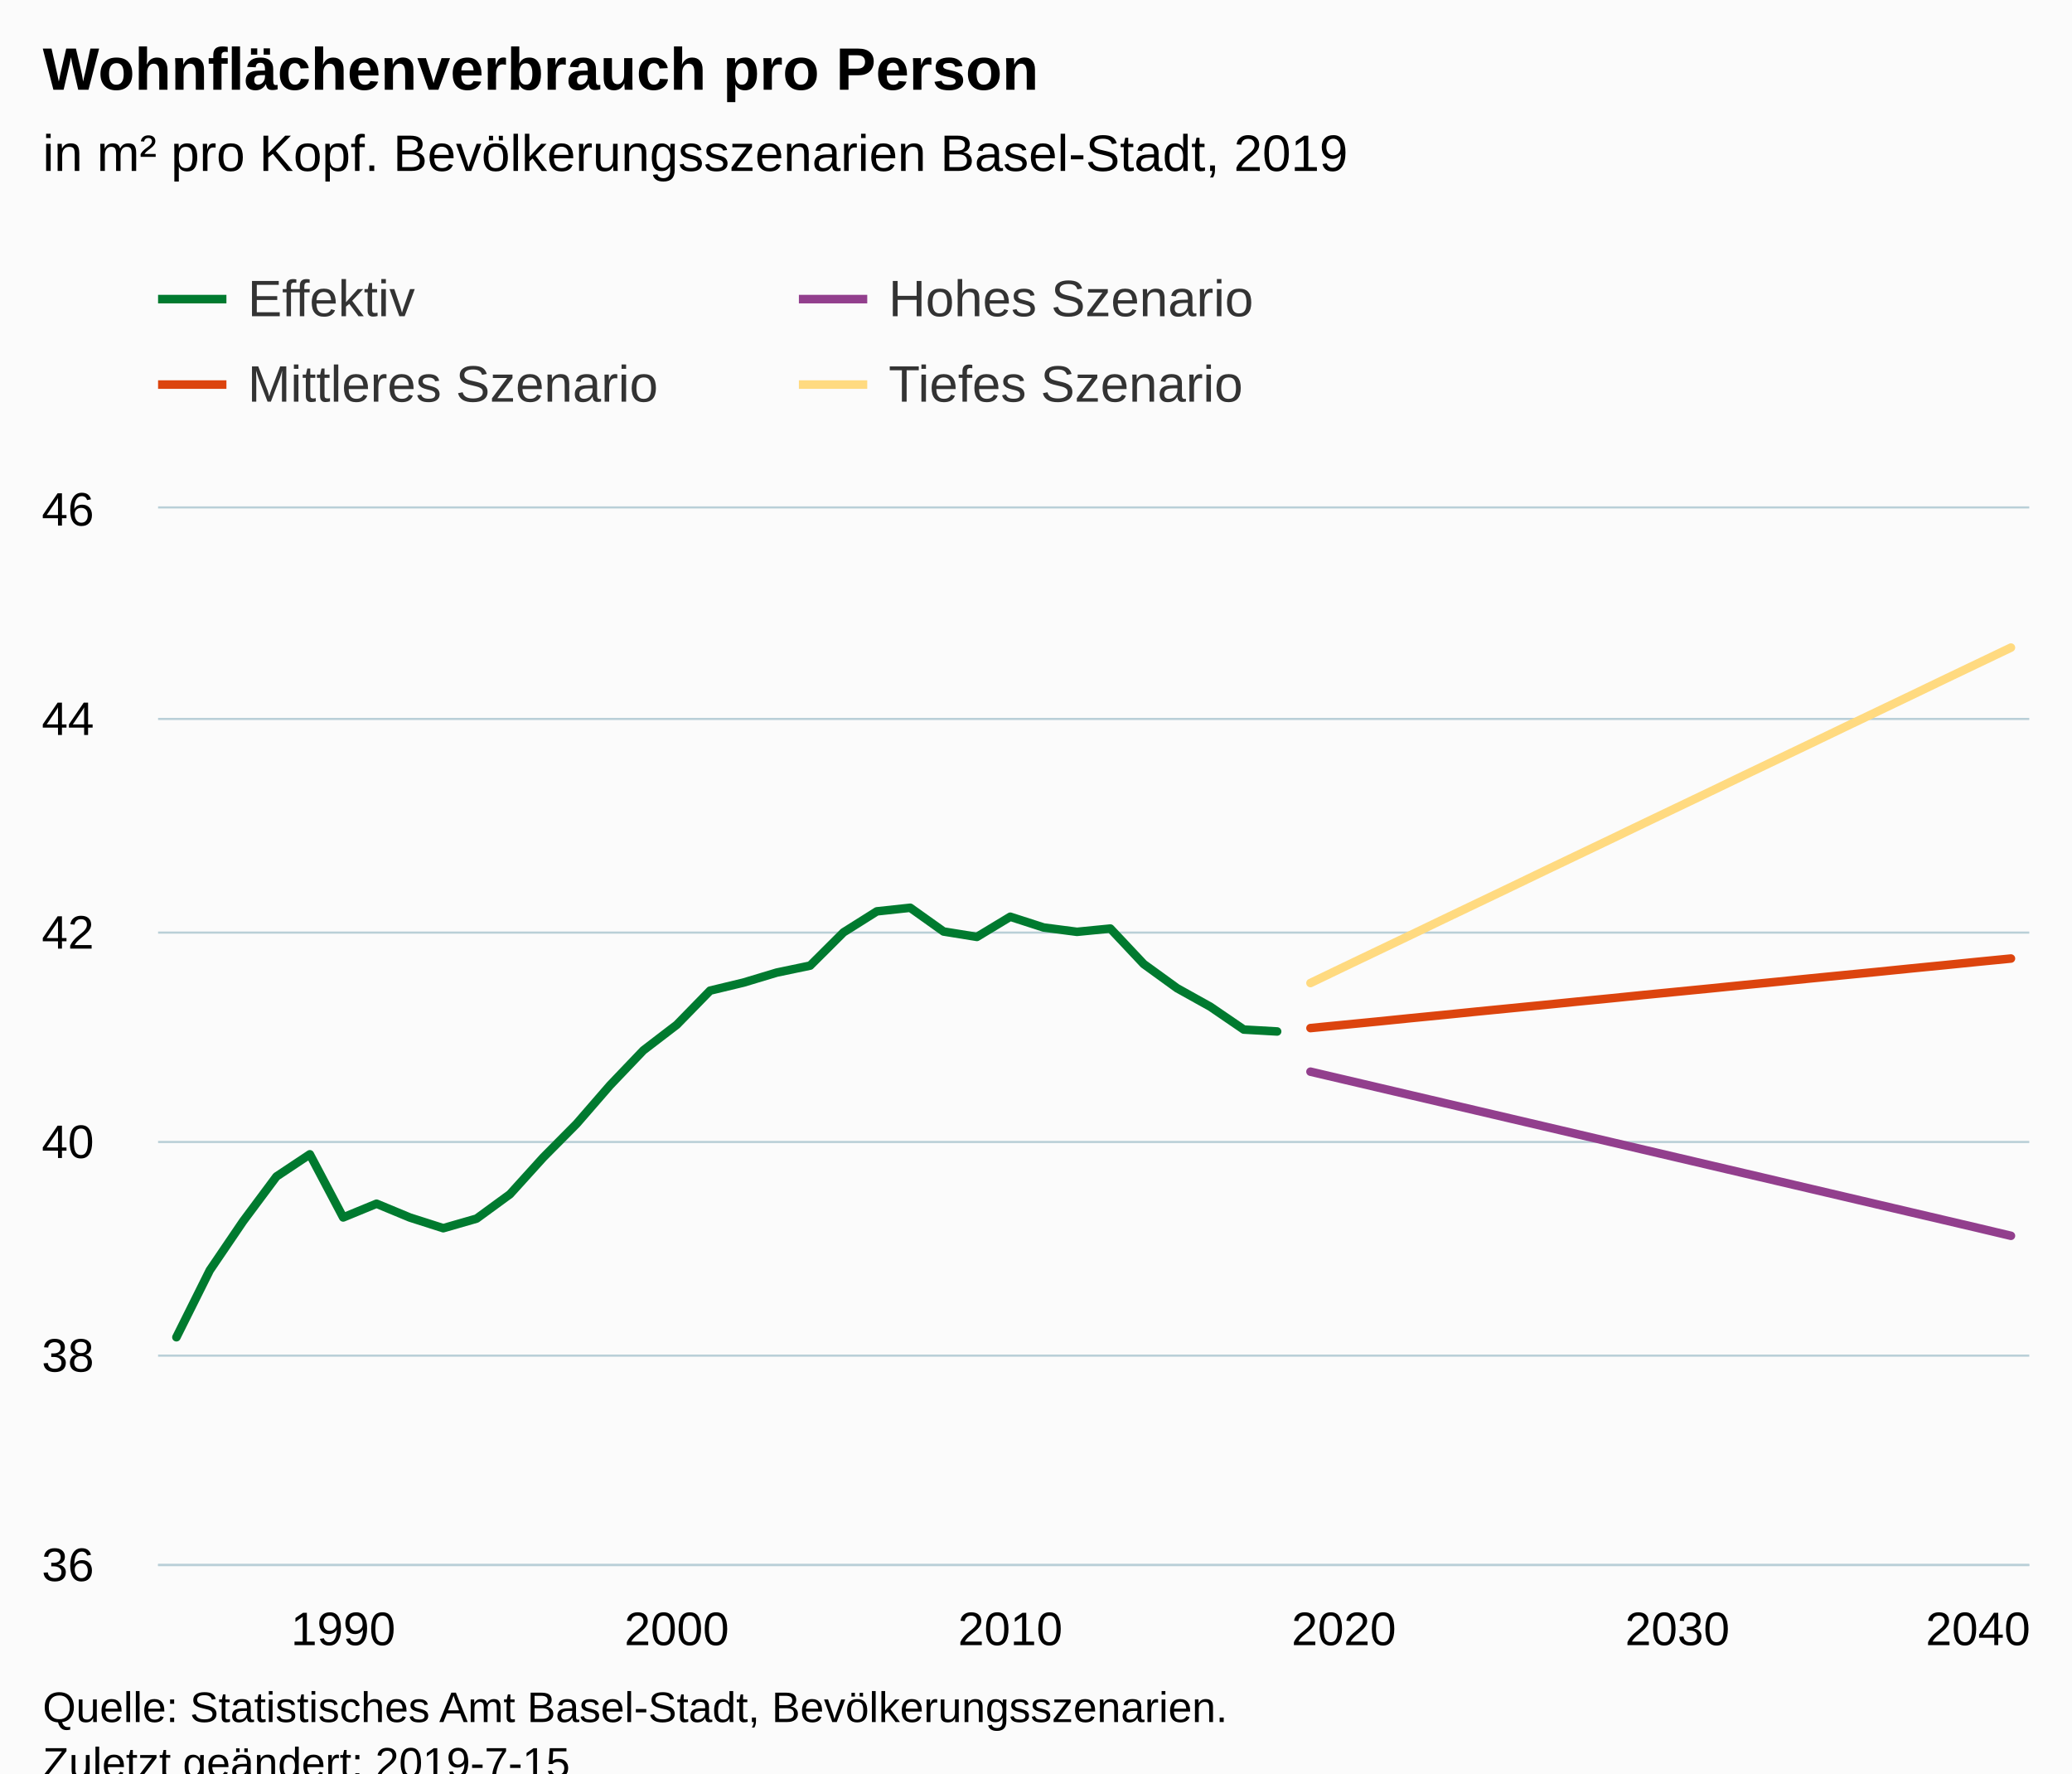
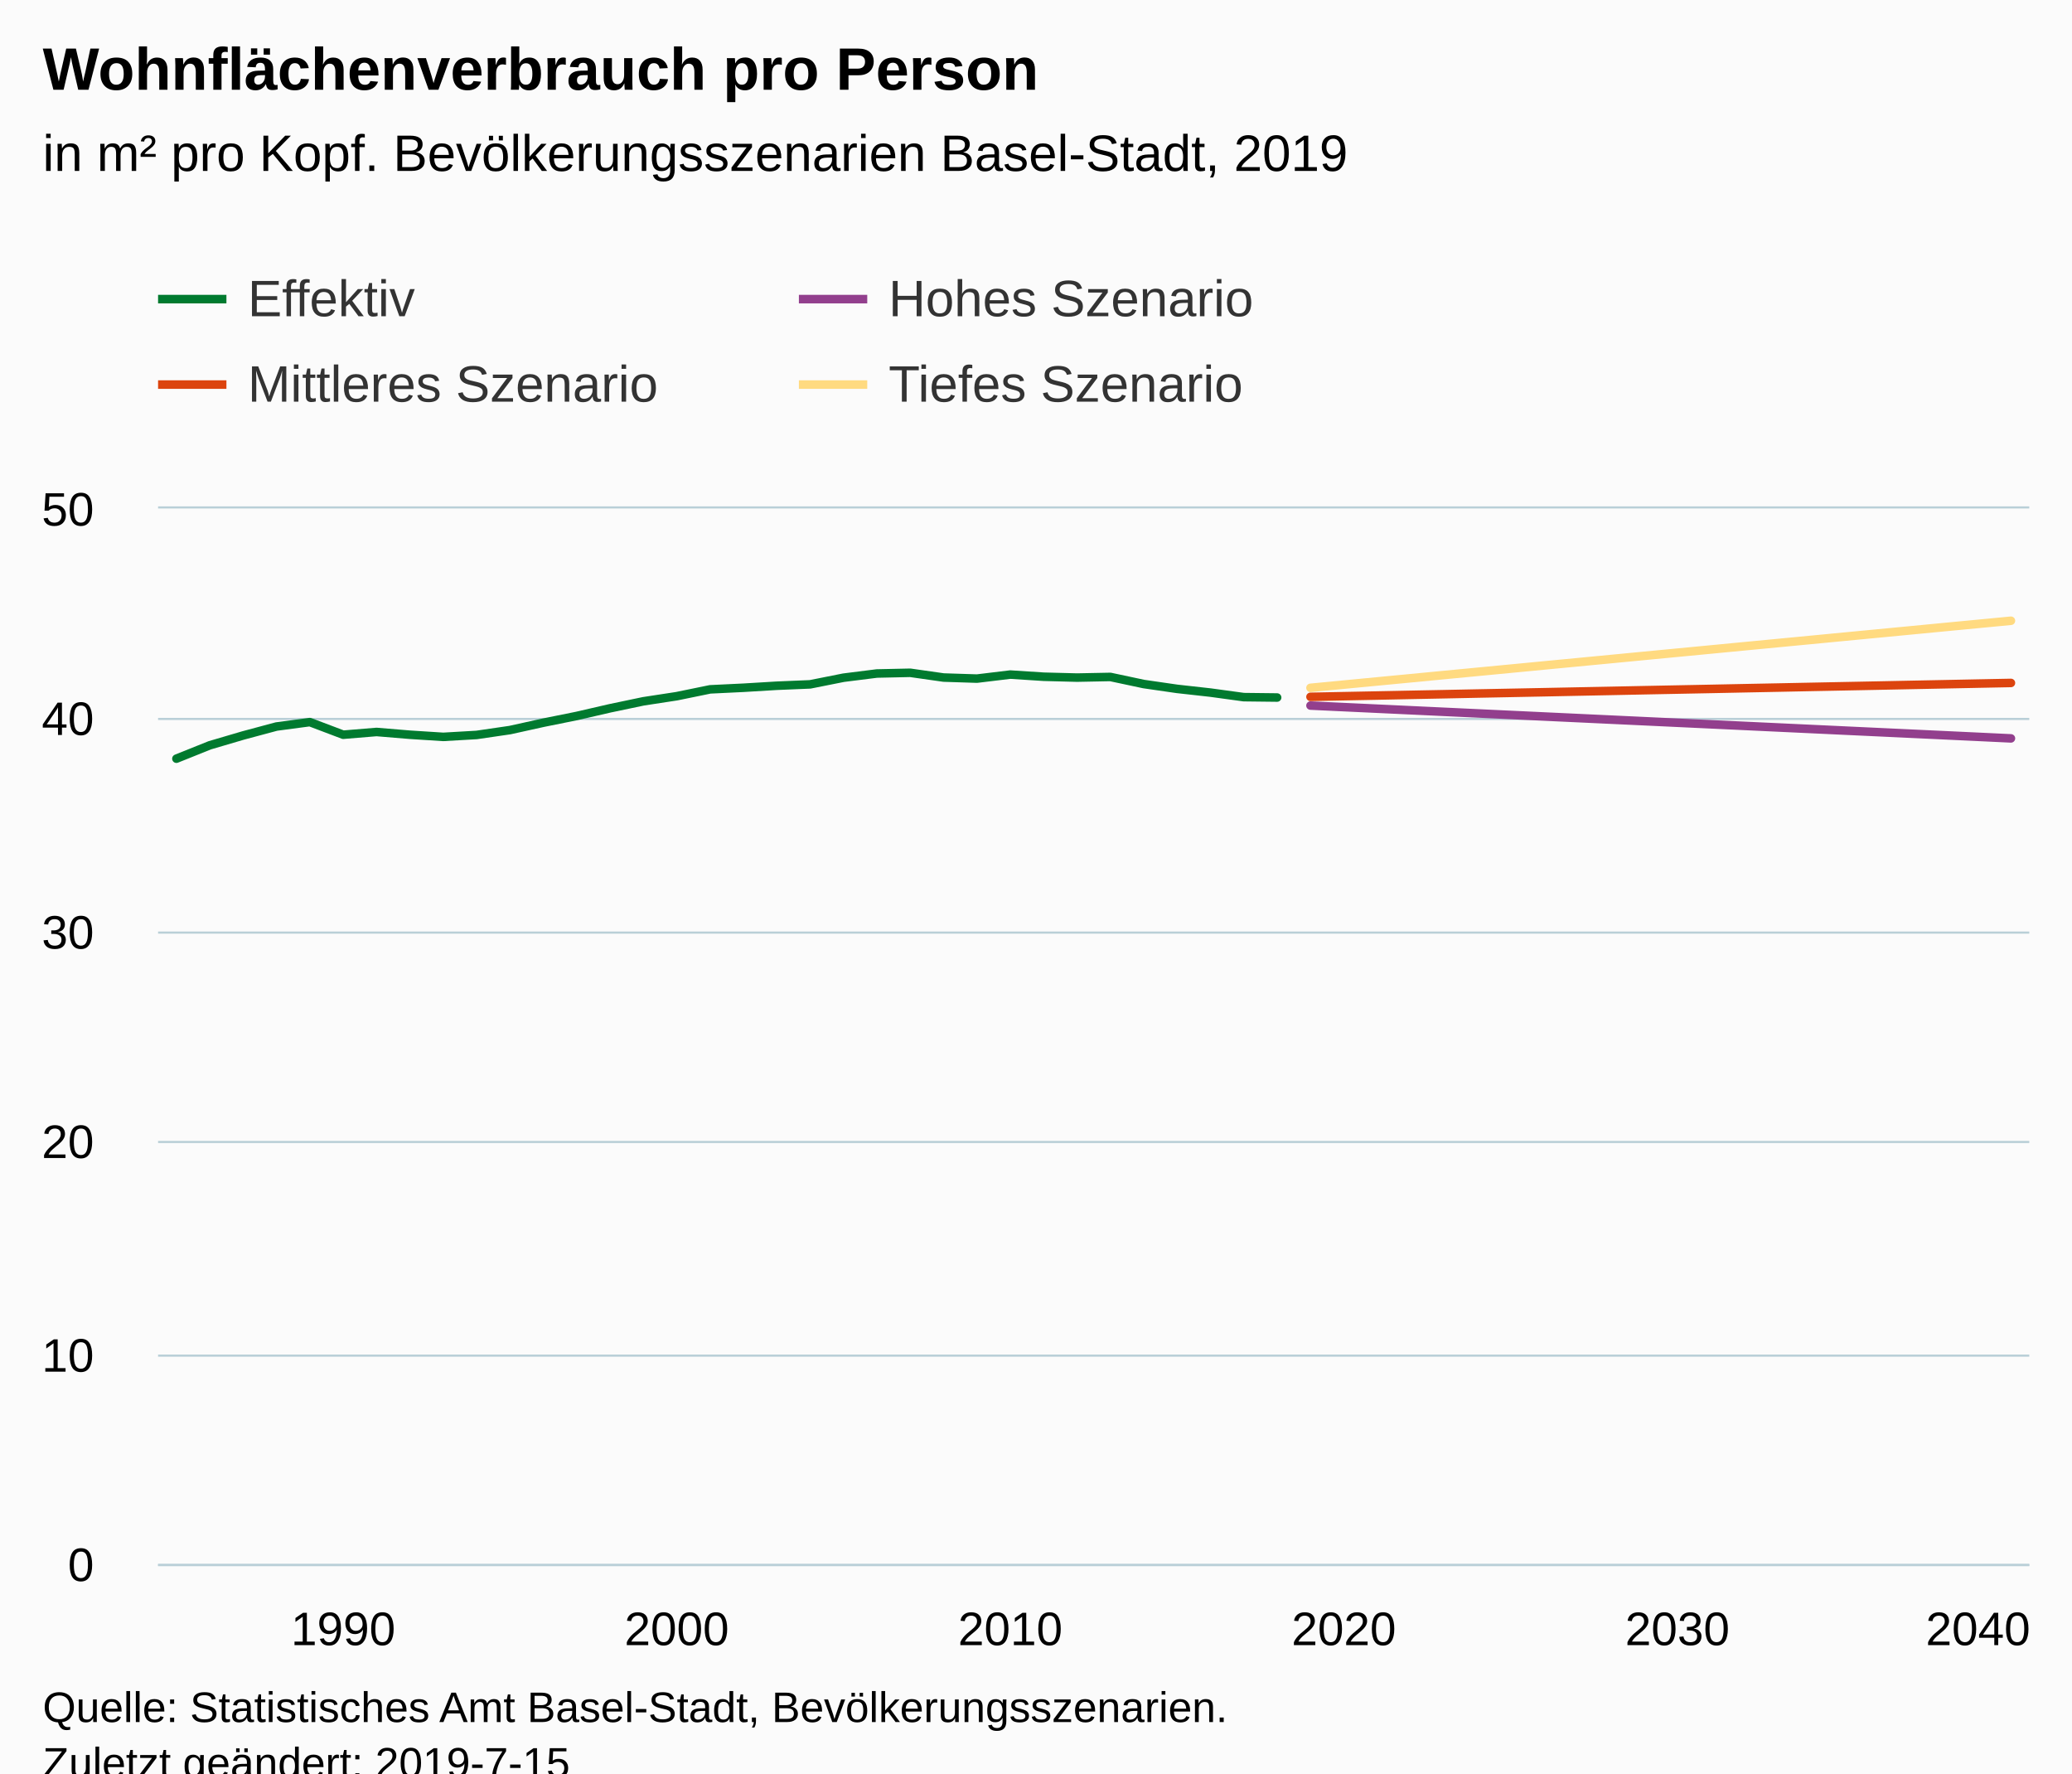
<svg xmlns="http://www.w3.org/2000/svg" version="1.1" class="highcharts-root" style="font-family:Arial;font-size:12px;" viewBox="0 0 485 415">
  <defs>
-     <clipPath id="highcharts-sdi8dos-7">
+     <clipPath id="highcharts-ae1193f-6">
      <rect x="0" y="0" width="438" height="247" fill="none" />
    </clipPath>
-     <clipPath id="highcharts-sdi8dos-8">
+     <clipPath id="highcharts-ae1193f-7">
      <rect x="0" y="0" width="438" height="247" fill="none" />
    </clipPath>
  </defs>
  <rect fill="#fbfbfb" class="highcharts-background" x="0" y="0" width="485" height="428" rx="0" ry="0" />
  <rect fill="none" class="highcharts-plot-background" x="37" y="119" width="438" height="247" />
  <g class="highcharts-pane-group" data-z-index="0" />
  <g class="highcharts-grid highcharts-xaxis-grid " data-z-index="1">
    <path fill="none" data-z-index="1" class="highcharts-grid-line" d="M 79.5 119 L 79.5 366" opacity="1" />
    <path fill="none" data-z-index="1" class="highcharts-grid-line" d="M 157.5 119 L 157.5 366" opacity="1" />
    <path fill="none" data-z-index="1" class="highcharts-grid-line" d="M 235.5 119 L 235.5 366" opacity="1" />
    <path fill="none" data-z-index="1" class="highcharts-grid-line" d="M 314.5 119 L 314.5 366" opacity="1" />
    <path fill="none" data-z-index="1" class="highcharts-grid-line" d="M 392.5 119 L 392.5 366" opacity="1" />
    <path fill="none" data-z-index="1" class="highcharts-grid-line" d="M 470.5 119 L 470.5 366" opacity="1" />
  </g>
  <g class="highcharts-grid highcharts-yaxis-grid " data-z-index="1">
    <path fill="none" stroke="#B9CFD7" stroke-width="0.5" data-z-index="1" class="highcharts-grid-line" d="M 37 366.25 L 475 366.25" opacity="1" />
    <path fill="none" stroke="#B9CFD7" stroke-width="0.5" data-z-index="1" class="highcharts-grid-line" d="M 37 317.25 L 475 317.25" opacity="1" />
    <path fill="none" stroke="#B9CFD7" stroke-width="0.5" data-z-index="1" class="highcharts-grid-line" d="M 37 267.25 L 475 267.25" opacity="1" />
    <path fill="none" stroke="#B9CFD7" stroke-width="0.5" data-z-index="1" class="highcharts-grid-line" d="M 37 218.25 L 475 218.25" opacity="1" />
    <path fill="none" stroke="#B9CFD7" stroke-width="0.5" data-z-index="1" class="highcharts-grid-line" d="M 37 168.25 L 475 168.25" opacity="1" />
    <path fill="none" stroke="#B9CFD7" stroke-width="0.5" data-z-index="1" class="highcharts-grid-line" d="M 37 118.75 L 475 118.75" opacity="1" />
  </g>
-   <g class="highcharts-grid highcharts-yaxis-grid " data-z-index="1" />
  <rect fill="none" class="highcharts-plot-border" data-z-index="1" x="37" y="119" width="438" height="247" />
  <g class="highcharts-axis highcharts-xaxis " data-z-index="2">
    <path fill="none" class="highcharts-axis-line" stroke="#B9CFD7" stroke-width="0.5" data-z-index="7" d="M 37 366.25 L 475 366.25" />
  </g>
  <g class="highcharts-axis highcharts-yaxis " data-z-index="2">
    <path fill="none" class="highcharts-axis-line" data-z-index="7" d="M 37 119 L 37 366" />
  </g>
-   <g class="highcharts-axis highcharts-yaxis " data-z-index="2">
-     <path fill="none" class="highcharts-axis-line" data-z-index="7" d="M 10 119 L 10 366" />
-   </g>
  <g class="highcharts-series-group" data-z-index="3">
-     <g data-z-index="0.1" class="highcharts-series highcharts-series-0 highcharts-line-series " transform="translate(37,119) scale(1 1)" clip-path="url(#highcharts-sdi8dos-8)">
-       <path fill="none" d="M 4.294 193.944 L 12.102 178.285 L 19.909 166.799 L 27.717 156.326 L 35.524 151.139 L 43.332 165.91 L 51.139 162.699 L 58.947 165.935 L 66.754 168.429 L 74.561 166.182 L 82.369 160.476 L 90.176 151.856 L 97.984 143.976 L 105.791 134.986 L 113.599 126.81 L 121.406 120.832 L 129.214 112.83 L 137.021 110.952 L 144.829 108.606 L 152.636 106.976 L 160.444 99.195 L 168.251 94.28 L 176.059 93.44 L 183.866 98.998 L 191.674 100.257 L 199.481 95.54 L 207.289 98.059 L 215.096 99.072 L 222.904 98.306 L 230.711 106.605 L 238.519 112.262 L 246.326 116.609 L 254.134 121.944 L 261.941 122.388" class="highcharts-graph" data-z-index="1" stroke="#007A2F" stroke-width="2" stroke-linejoin="round" stroke-linecap="round" />
+     <g data-z-index="0.1" class="highcharts-series highcharts-series-0 highcharts-line-series " transform="translate(37,119) scale(1 1)" clip-path="url(#highcharts-ae1193f-7)">
+       <path fill="none" d="M 4.294 58.549 L 12.102 55.417 L 19.909 53.12 L 27.717 51.025 L 35.524 49.988 L 43.332 52.942 L 51.139 52.3 L 58.947 52.947 L 66.754 53.446 L 74.561 52.996 L 82.369 51.855 L 90.176 50.131 L 97.984 48.555 L 105.791 46.757 L 113.599 45.122 L 121.406 43.926 L 129.214 42.326 L 137.021 41.95 L 144.829 41.481 L 152.636 41.155 L 160.444 39.599 L 168.251 38.616 L 176.059 38.448 L 183.866 39.56 L 191.674 39.811 L 199.481 38.868 L 207.289 39.372 L 215.096 39.574 L 222.904 39.421 L 230.711 41.081 L 238.519 42.212 L 246.326 43.082 L 254.134 44.149 L 261.941 44.238" class="highcharts-graph" data-z-index="1" stroke="#007A2F" stroke-width="2" stroke-linejoin="round" stroke-linecap="round" />
    </g>
    <g data-z-index="0.1" class="highcharts-markers highcharts-series-0 highcharts-line-series " transform="translate(37,119) scale(1 1)" clip-path="none" />
-     <g data-z-index="0.1" class="highcharts-series highcharts-series-1 highcharts-line-series " transform="translate(37,119) scale(1 1)" clip-path="url(#highcharts-sdi8dos-8)">
-       <path fill="none" d="M 269.749 131.799 L 277.556 133.627 L 285.364 135.455 L 293.171 137.283 L 300.979 139.11 L 308.786 140.938 L 316.594 142.766 L 324.401 144.594 L 332.209 146.422 L 340.016 148.249 L 347.824 150.077 L 355.631 151.905 L 363.439 153.733 L 371.246 155.561 L 379.053 157.388 L 386.861 159.216 L 394.668 161.044 L 402.476 162.872 L 410.283 164.7 L 418.091 166.527 L 425.898 168.355 L 433.706 170.208" class="highcharts-graph" data-z-index="1" stroke="#923F8D" stroke-width="2" stroke-linejoin="round" stroke-linecap="round" />
+     <g data-z-index="0.1" class="highcharts-series highcharts-series-1 highcharts-line-series " transform="translate(37,119) scale(1 1)" clip-path="url(#highcharts-ae1193f-7)">
+       <path fill="none" d="M 269.749 46.12 L 277.556 46.485 L 285.364 46.851 L 293.171 47.217 L 300.979 47.582 L 308.786 47.948 L 316.594 48.313 L 324.401 48.679 L 332.209 49.044 L 340.016 49.41 L 347.824 49.775 L 355.631 50.141 L 363.439 50.507 L 371.246 50.872 L 379.053 51.238 L 386.861 51.603 L 394.668 51.969 L 402.476 52.334 L 410.283 52.7 L 418.091 53.065 L 425.898 53.431 L 433.706 53.802" class="highcharts-graph" data-z-index="1" stroke="#923F8D" stroke-width="2" stroke-linejoin="round" stroke-linecap="round" />
    </g>
    <g data-z-index="0.1" class="highcharts-markers highcharts-series-1 highcharts-line-series " transform="translate(37,119) scale(1 1)" clip-path="none" />
-     <g data-z-index="0.1" class="highcharts-series highcharts-series-2 highcharts-line-series " transform="translate(37,119) scale(1 1)" clip-path="url(#highcharts-sdi8dos-8)">
-       <path fill="none" d="M 269.749 121.598 L 277.556 120.832 L 285.364 120.067 L 293.171 119.276 L 300.979 118.511 L 308.786 117.72 L 316.594 116.954 L 324.401 116.189 L 332.209 115.398 L 340.016 114.633 L 347.824 113.842 L 355.631 113.077 L 363.439 112.311 L 371.246 111.521 L 379.053 110.755 L 386.861 109.964 L 394.668 109.199 L 402.476 108.433 L 410.283 107.643 L 418.091 106.877 L 425.898 106.087 L 433.706 105.321" class="highcharts-graph" data-z-index="1" stroke="#DC440E" stroke-width="2" stroke-linejoin="round" stroke-linecap="round" />
+     <g data-z-index="0.1" class="highcharts-series highcharts-series-2 highcharts-line-series " transform="translate(37,119) scale(1 1)" clip-path="url(#highcharts-ae1193f-7)">
+       <path fill="none" d="M 269.749 44.08 L 277.556 43.926 L 285.364 43.773 L 293.171 43.615 L 300.979 43.462 L 308.786 43.304 L 316.594 43.151 L 324.401 42.998 L 332.209 42.84 L 340.016 42.687 L 347.824 42.528 L 355.631 42.375 L 363.439 42.222 L 371.246 42.064 L 379.053 41.911 L 386.861 41.753 L 394.668 41.6 L 402.476 41.447 L 410.283 41.289 L 418.091 41.135 L 425.898 40.977 L 433.706 40.824" class="highcharts-graph" data-z-index="1" stroke="#DC440E" stroke-width="2" stroke-linejoin="round" stroke-linecap="round" />
    </g>
    <g data-z-index="0.1" class="highcharts-markers highcharts-series-2 highcharts-line-series " transform="translate(37,119) scale(1 1)" clip-path="none" />
-     <g data-z-index="0.1" class="highcharts-series highcharts-series-3 highcharts-line-series " transform="translate(37,119) scale(1 1)" clip-path="url(#highcharts-sdi8dos-8)">
-       <path fill="none" d="M 269.749 111.051 L 277.556 107.297 L 285.364 103.567 L 293.171 99.837 L 300.979 96.083 L 308.786 92.353 L 316.594 88.624 L 324.401 84.869 L 332.209 81.139 L 340.016 77.41 L 347.824 73.655 L 355.631 69.926 L 363.439 66.196 L 371.246 62.442 L 379.053 58.712 L 386.861 54.982 L 394.668 51.228 L 402.476 47.498 L 410.283 43.768 L 418.091 40.014 L 425.898 36.284 L 433.706 32.555" class="highcharts-graph" data-z-index="1" stroke="#FFDA80" stroke-width="2" stroke-linejoin="round" stroke-linecap="round" />
+     <g data-z-index="0.1" class="highcharts-series highcharts-series-3 highcharts-line-series " transform="translate(37,119) scale(1 1)" clip-path="url(#highcharts-ae1193f-7)">
+       <path fill="none" d="M 269.749 41.97 L 277.556 41.219 L 285.364 40.473 L 293.171 39.727 L 300.979 38.977 L 308.786 38.231 L 316.594 37.485 L 324.401 36.734 L 332.209 35.988 L 340.016 35.242 L 347.824 34.491 L 355.631 33.745 L 363.439 32.999 L 371.246 32.248 L 379.053 31.502 L 386.861 30.756 L 394.668 30.006 L 402.476 29.26 L 410.283 28.514 L 418.091 27.763 L 425.898 27.017 L 433.706 26.271" class="highcharts-graph" data-z-index="1" stroke="#FFDA80" stroke-width="2" stroke-linejoin="round" stroke-linecap="round" />
    </g>
    <g data-z-index="0.1" class="highcharts-markers highcharts-series-3 highcharts-line-series " transform="translate(37,119) scale(1 1)" clip-path="none" />
  </g>
  <text x="10" text-anchor="start" class="highcharts-title" data-z-index="4" style="color:#000000;font-size:14px;font-weight:bold;fill:#000000;" y="21">
    <tspan>Wohnflächenverbrauch pro Person</tspan>
  </text>
  <text x="10" text-anchor="start" class="highcharts-subtitle" data-z-index="4" style="color:#000000;font-size:12px;font-weight:normal;font-family:Arial;fill:#000000;" y="40">
    <tspan>in m² pro Kopf. Bevölkerungsszenarien Basel-Stadt, 2019</tspan>
  </text>
  <g class="highcharts-legend" data-z-index="7" transform="translate(29,56)">
    <rect fill="none" class="highcharts-legend-box" rx="0" ry="0" x="0" y="0" width="296" height="51" visibility="visible" />
    <g data-z-index="1">
      <g>
        <g class="highcharts-legend-item highcharts-line-series highcharts-color-undefined highcharts-series-0" data-z-index="1" transform="translate(8,3)">
          <path fill="none" d="M 0 11 L 16 11" class="highcharts-graph" stroke="#007A2F" stroke-width="2" />
          <text x="21" style="color:#333333;font-size:12px;font-weight:normal;cursor:pointer;fill:#333333;" text-anchor="start" data-z-index="2" y="15">
            <tspan>Effektiv</tspan>
          </text>
        </g>
        <g class="highcharts-legend-item highcharts-line-series highcharts-color-undefined highcharts-series-1" data-z-index="1" transform="translate(158,3)">
          <path fill="none" d="M 0 11 L 16 11" class="highcharts-graph" stroke="#923F8D" stroke-width="2" />
          <text x="21" y="15" style="color:#333333;font-size:12px;font-weight:normal;cursor:pointer;fill:#333333;" text-anchor="start" data-z-index="2">
            <tspan>Hohes Szenario</tspan>
          </text>
        </g>
        <g class="highcharts-legend-item highcharts-line-series highcharts-color-undefined highcharts-series-2" data-z-index="1" transform="translate(8,23)">
          <path fill="none" d="M 0 11 L 16 11" class="highcharts-graph" stroke="#DC440E" stroke-width="2" />
          <text x="21" y="15" style="color:#333333;font-size:12px;font-weight:normal;cursor:pointer;fill:#333333;" text-anchor="start" data-z-index="2">
            <tspan>Mittleres Szenario</tspan>
          </text>
        </g>
        <g class="highcharts-legend-item highcharts-line-series highcharts-color-undefined highcharts-series-3" data-z-index="1" transform="translate(158,23)">
          <path fill="none" d="M 0 11 L 16 11" class="highcharts-graph" stroke="#FFDA80" stroke-width="2" />
          <text x="21" y="15" style="color:#333333;font-size:12px;font-weight:normal;cursor:pointer;fill:#333333;" text-anchor="start" data-z-index="2">
            <tspan>Tiefes Szenario</tspan>
          </text>
        </g>
      </g>
    </g>
  </g>
  <g class="highcharts-axis-labels highcharts-xaxis-labels " data-z-index="7">
    <text x="80.332" style="color:#000000;cursor:default;font-size:11px;fill:#000000;" text-anchor="middle" transform="translate(0,0)" y="385" opacity="1">1990</text>
    <text x="158.406" style="color:#000000;cursor:default;font-size:11px;fill:#000000;" text-anchor="middle" transform="translate(0,0)" y="385" opacity="1">2000</text>
    <text x="236.481" style="color:#000000;cursor:default;font-size:11px;fill:#000000;" text-anchor="middle" transform="translate(0,0)" y="385" opacity="1">2010</text>
    <text x="314.556" style="color:#000000;cursor:default;font-size:11px;fill:#000000;" text-anchor="middle" transform="translate(0,0)" y="385" opacity="1">2020</text>
    <text x="392.631" style="color:#000000;cursor:default;font-size:11px;fill:#000000;" text-anchor="middle" transform="translate(0,0)" y="385" opacity="1">2030</text>
    <text x="463" style="color:#000000;cursor:default;font-size:11px;fill:#000000;" text-anchor="middle" transform="translate(0,0)" y="385" opacity="1">2040</text>
  </g>
  <g class="highcharts-axis-labels highcharts-yaxis-labels " data-z-index="7">
-     <text x="22" style="color:#000000;cursor:default;font-size:11px;fill:#000000;" text-anchor="end" transform="translate(0,0)" y="370" opacity="1">36</text>
-     <text x="22" style="color:#000000;cursor:default;font-size:11px;fill:#000000;" text-anchor="end" transform="translate(0,0)" y="321" opacity="1">38</text>
-     <text x="22" style="color:#000000;cursor:default;font-size:11px;fill:#000000;" text-anchor="end" transform="translate(0,0)" y="271" opacity="1">40</text>
-     <text x="22" style="color:#000000;cursor:default;font-size:11px;fill:#000000;" text-anchor="end" transform="translate(0,0)" y="222" opacity="1">42</text>
-     <text x="22" style="color:#000000;cursor:default;font-size:11px;fill:#000000;" text-anchor="end" transform="translate(0,0)" y="172" opacity="1">44</text>
-     <text x="22" style="color:#000000;cursor:default;font-size:11px;fill:#000000;" text-anchor="end" transform="translate(0,0)" y="123" opacity="1">46</text>
+     <text x="22" style="color:#000000;cursor:default;font-size:11px;fill:#000000;" text-anchor="end" transform="translate(0,0)" y="370" opacity="1">0</text>
+     <text x="22" style="color:#000000;cursor:default;font-size:11px;fill:#000000;" text-anchor="end" transform="translate(0,0)" y="321" opacity="1">10</text>
+     <text x="22" style="color:#000000;cursor:default;font-size:11px;fill:#000000;" text-anchor="end" transform="translate(0,0)" y="271" opacity="1">20</text>
+     <text x="22" style="color:#000000;cursor:default;font-size:11px;fill:#000000;" text-anchor="end" transform="translate(0,0)" y="222" opacity="1">30</text>
+     <text x="22" style="color:#000000;cursor:default;font-size:11px;fill:#000000;" text-anchor="end" transform="translate(0,0)" y="172" opacity="1">40</text>
+     <text x="22" style="color:#000000;cursor:default;font-size:11px;fill:#000000;" text-anchor="end" transform="translate(0,0)" y="123" opacity="1">50</text>
  </g>
-   <g class="highcharts-axis-labels highcharts-yaxis-labels " data-z-index="7" />
  <text x="10" class="highcharts-credits" text-anchor="start" data-z-index="8" style="cursor:default;color:#000000;font-size:10px;fill:#000000;" y="403">
    <tspan>Quelle: Statistisches Amt Basel-Stadt, Bevölkerungsszenarien.</tspan>
    <tspan x="10" dy="13">Zuletzt geändert: 2019-7-15</tspan>
  </text>
</svg>
